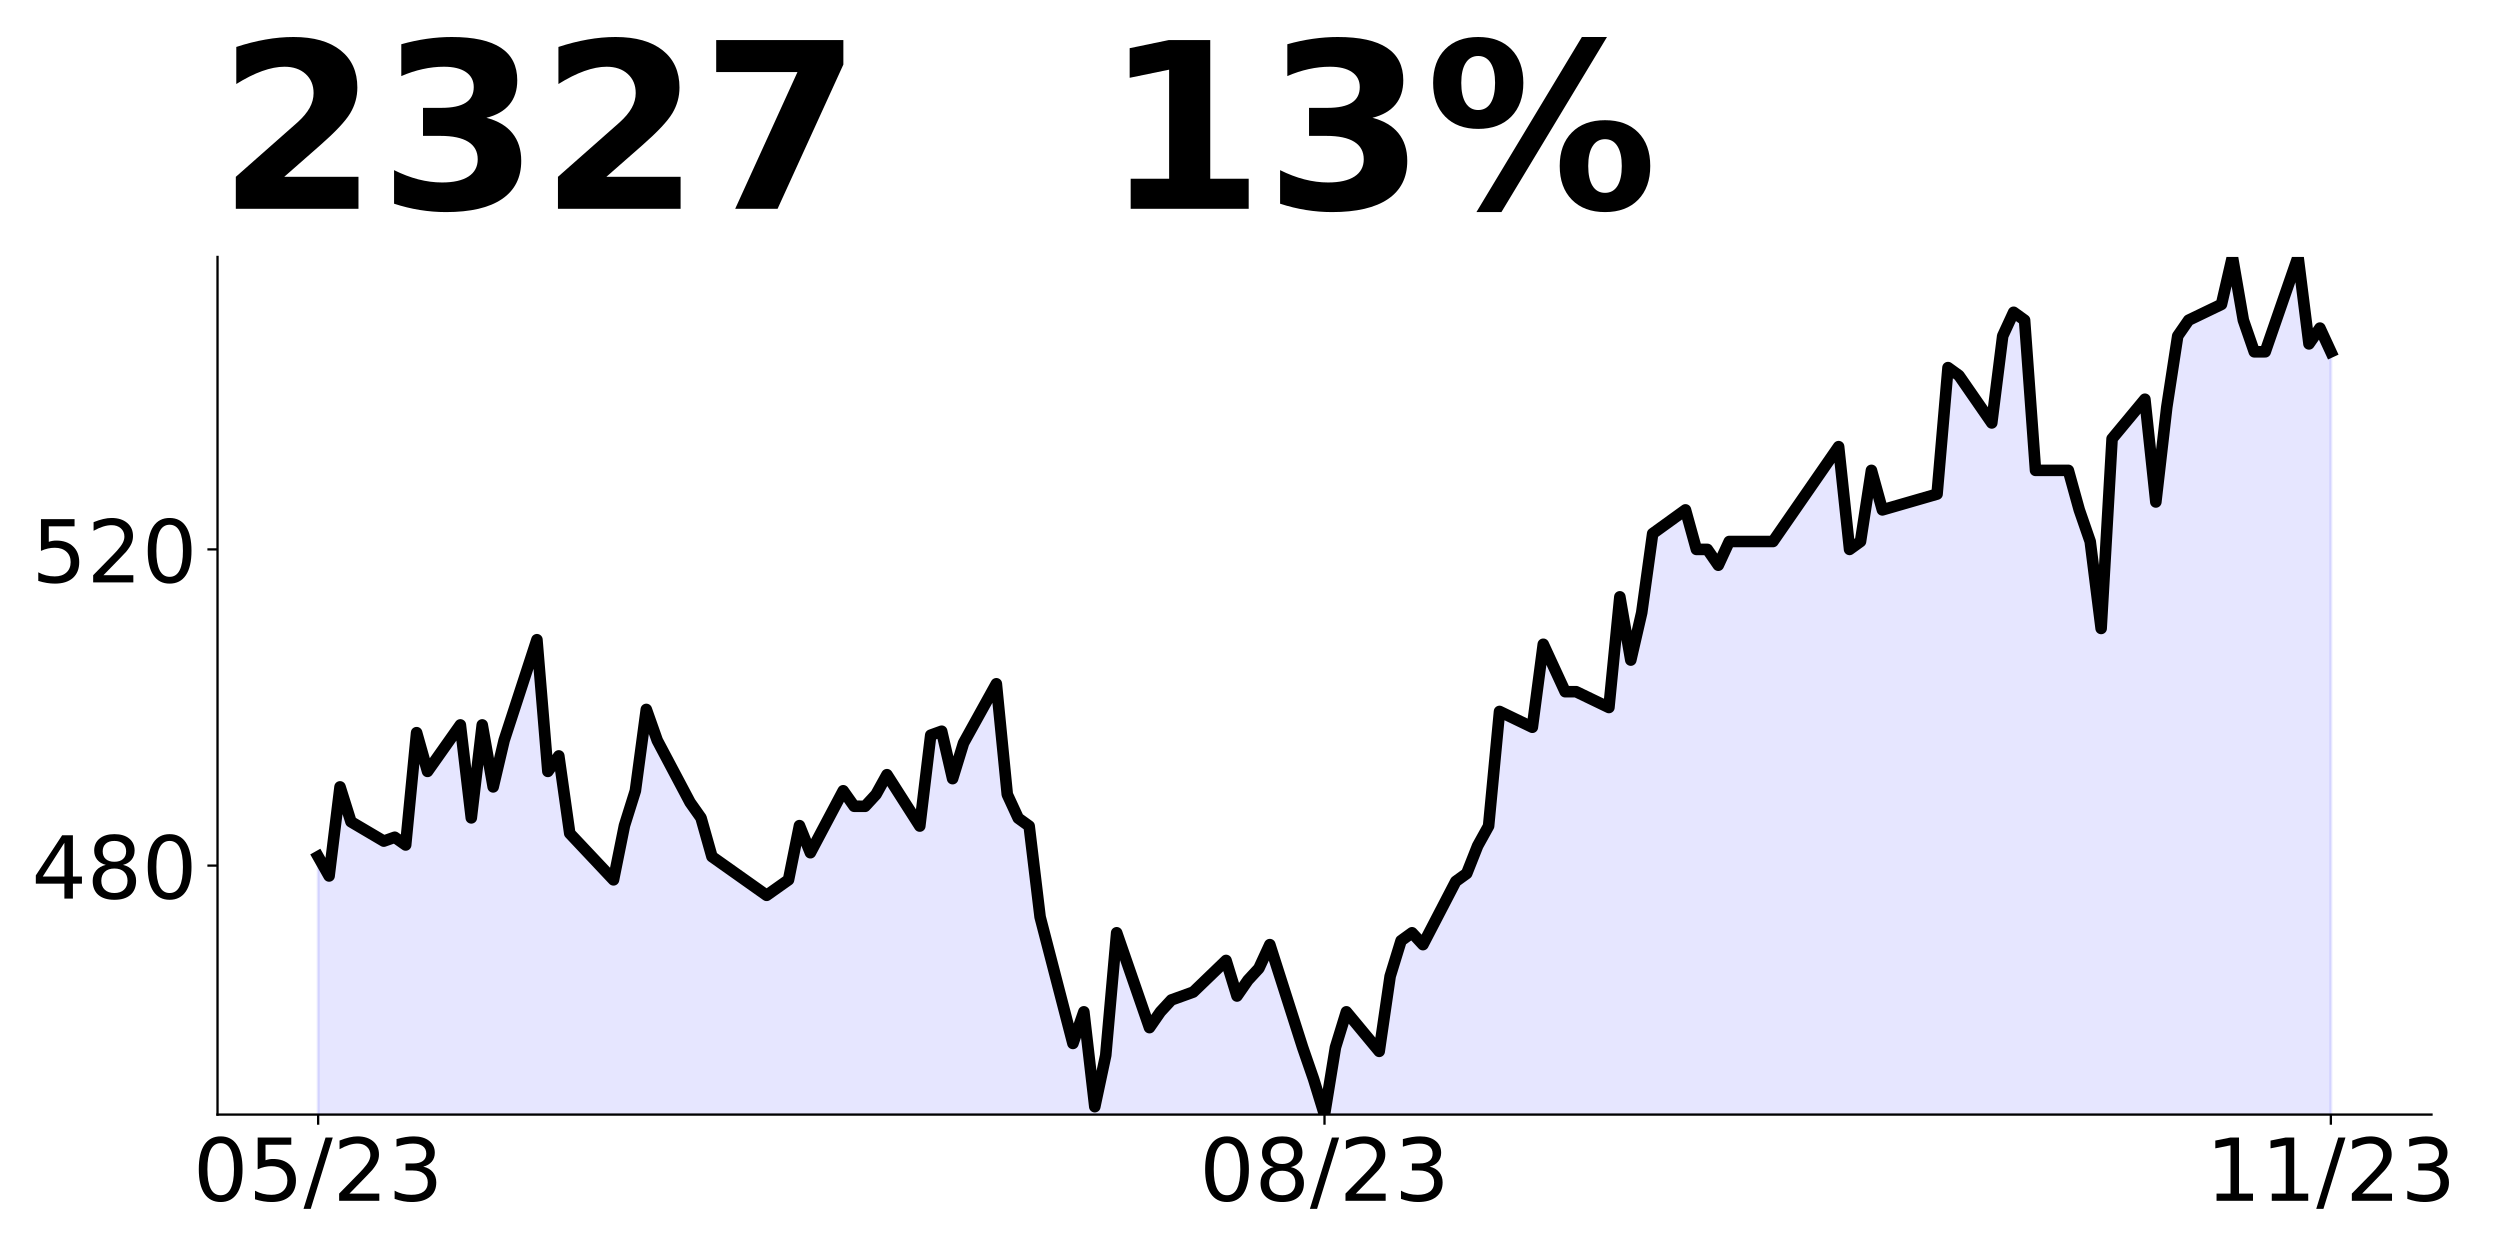
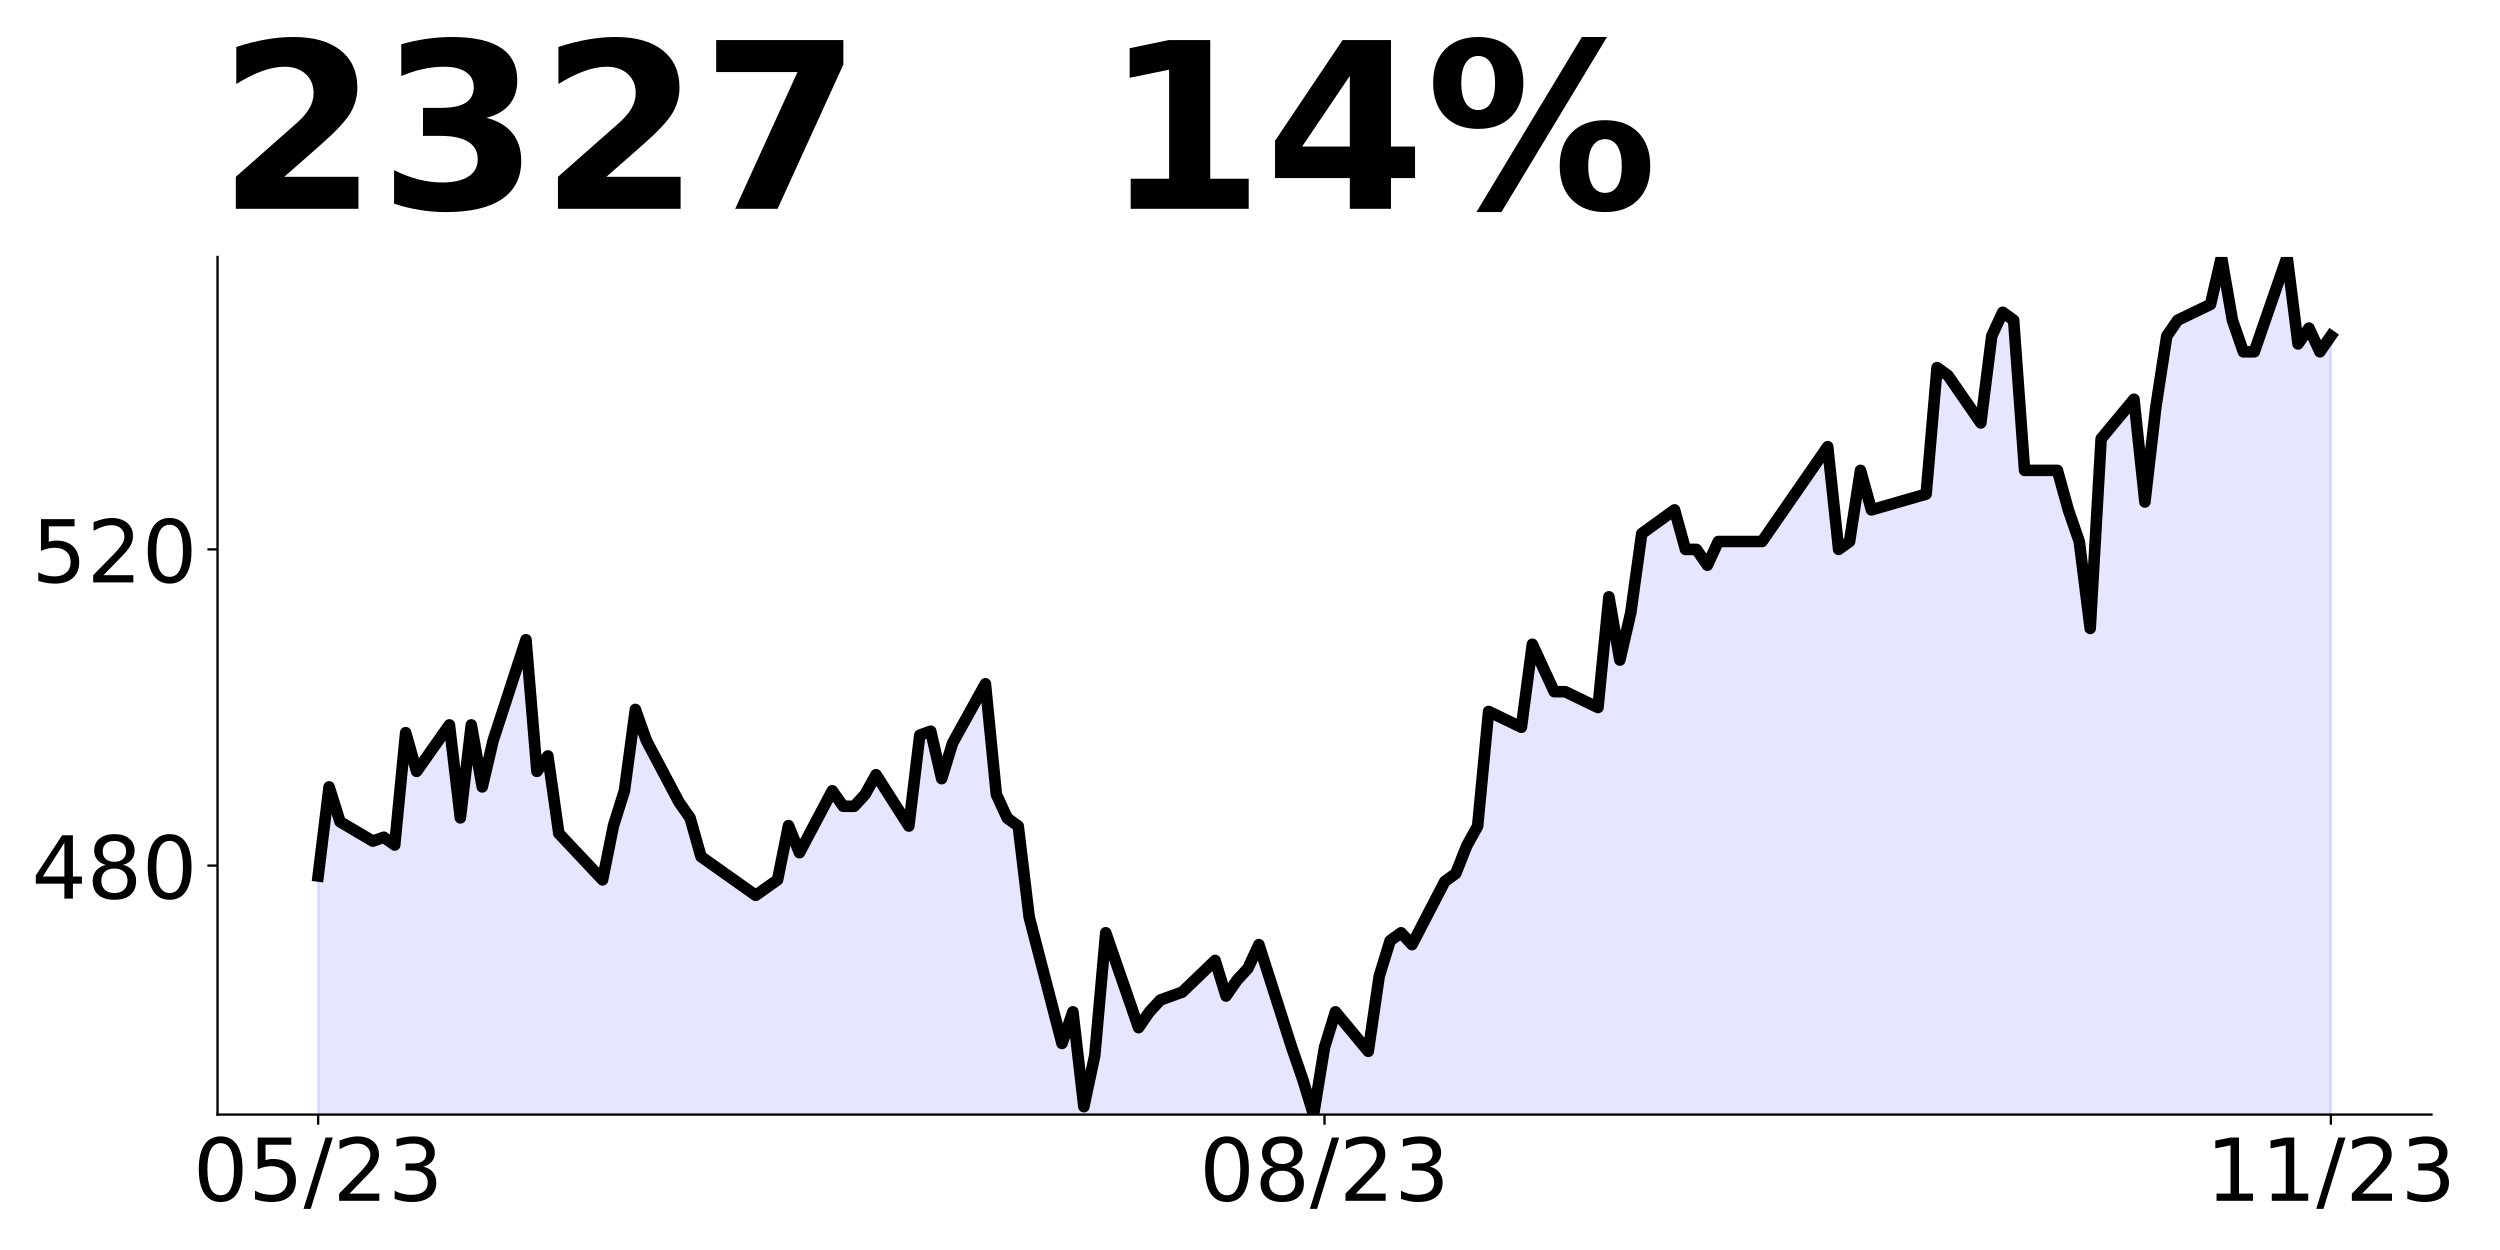
<svg xmlns="http://www.w3.org/2000/svg" xmlns:xlink="http://www.w3.org/1999/xlink" height="432pt" version="1.1" viewBox="0 0 864 432" width="864pt">
  <defs>
    <style type="text/css">
*{stroke-linecap:butt;stroke-linejoin:round;}
  </style>
  </defs>
  <g id="figure_1">
    <g id="patch_1">
      <path d="M 0 432  L 864 432  L 864 0  L 0 0  z " style="fill:none;" />
    </g>
    <g id="axes_1">
      <g id="patch_2">
        <path d="M 75.175 385.2  L 840.324 385.2  L 840.324 88.8  L 75.175 88.8  z " style="fill:none;" />
      </g>
      <g id="PolyCollection_1">
-         <path clip-path="url(#p78c3b15c1a)" d="M 109.954 1610.411  L 109.954 296.043  L 113.735 302.735  L 117.515 271.951  L 121.296 283.997  L 132.637 290.689  L 136.417 289.351  L 140.198 292.028  L 143.978 253.212  L 147.758 266.597  L 159.099 250.535  L 162.88 282.658  L 166.66 250.535  L 170.441 271.951  L 174.221 255.889  L 185.562 221.089  L 189.342 266.597  L 193.123 261.243  L 196.903 288.012  L 200.684 292.028  L 212.025 304.074  L 215.805 285.335  L 219.586 273.289  L 223.366 245.182  L 227.146 255.889  L 238.487 277.305  L 242.268 282.658  L 246.048 296.043  L 264.95 309.428  L 268.73 306.751  L 272.511 304.074  L 276.291 285.335  L 280.072 294.705  L 291.413 273.289  L 295.193 278.643  L 298.973 278.66  L 302.754 274.562  L 306.534 267.733  L 317.875 285.489  L 321.656 254.074  L 325.436 252.708  L 329.217 269.099  L 332.997 256.806  L 344.338 236.317  L 348.118 274.562  L 351.899 282.758  L 355.679 285.489  L 359.46 316.905  L 370.801 360.614  L 374.581 349.687  L 378.361 382.468  L 382.142 364.712  L 385.922 322.369  L 397.263 355.15  L 401.044 349.687  L 404.824 345.589  L 412.385 342.857  L 423.726 331.93  L 427.506 344.223  L 431.287 338.759  L 435.067 334.662  L 438.848 326.466  L 450.189 361.98  L 453.969 372.907  L 457.749 385.2  L 461.53 361.98  L 465.31 349.687  L 476.651 363.346  L 480.432 337.394  L 484.212 325.1  L 487.992 322.369  L 491.773 326.466  L 503.114 304.612  L 506.894 301.88  L 510.675 292.319  L 514.455 285.489  L 518.236 245.878  L 529.577 251.342  L 533.357 222.658  L 537.137 230.853  L 540.918 239.049  L 544.698 239.049  L 556.039 244.512  L 559.82 206.267  L 563.6 228.122  L 567.38 211.731  L 571.161 184.413  L 582.502 176.218  L 586.282 189.876  L 590.063 189.876  L 593.843 195.34  L 597.623 187.145  L 608.965 187.145  L 612.745 187.145  L 616.525 181.681  L 620.306 176.218  L 635.427 154.363  L 639.208 189.876  L 642.988 187.145  L 646.768 162.559  L 650.549 176.218  L 669.451 170.754  L 673.231 127.045  L 677.011 129.777  L 688.353 146.168  L 692.133 116.118  L 695.913 107.923  L 699.694 110.654  L 703.474 162.559  L 714.815 162.559  L 718.596 176.218  L 722.376 187.145  L 726.156 217.194  L 729.937 151.631  L 741.278 137.972  L 745.058 173.486  L 748.839 140.704  L 752.619 116.118  L 756.399 110.654  L 767.741 105.191  L 771.521 88.8  L 775.301 110.654  L 779.082 121.582  L 782.862 121.582  L 794.203 88.8  L 797.984 118.85  L 801.764 113.386  L 805.544 121.582  L 805.544 1610.411  L 805.544 1610.411  L 801.764 1610.411  L 797.984 1610.411  L 794.203 1610.411  L 782.862 1610.411  L 779.082 1610.411  L 775.301 1610.411  L 771.521 1610.411  L 767.741 1610.411  L 756.399 1610.411  L 752.619 1610.411  L 748.839 1610.411  L 745.058 1610.411  L 741.278 1610.411  L 729.937 1610.411  L 726.156 1610.411  L 722.376 1610.411  L 718.596 1610.411  L 714.815 1610.411  L 703.474 1610.411  L 699.694 1610.411  L 695.913 1610.411  L 692.133 1610.411  L 688.353 1610.411  L 677.011 1610.411  L 673.231 1610.411  L 669.451 1610.411  L 650.549 1610.411  L 646.768 1610.411  L 642.988 1610.411  L 639.208 1610.411  L 635.427 1610.411  L 620.306 1610.411  L 616.525 1610.411  L 612.745 1610.411  L 608.965 1610.411  L 597.623 1610.411  L 593.843 1610.411  L 590.063 1610.411  L 586.282 1610.411  L 582.502 1610.411  L 571.161 1610.411  L 567.38 1610.411  L 563.6 1610.411  L 559.82 1610.411  L 556.039 1610.411  L 544.698 1610.411  L 540.918 1610.411  L 537.137 1610.411  L 533.357 1610.411  L 529.577 1610.411  L 518.236 1610.411  L 514.455 1610.411  L 510.675 1610.411  L 506.894 1610.411  L 503.114 1610.411  L 491.773 1610.411  L 487.992 1610.411  L 484.212 1610.411  L 480.432 1610.411  L 476.651 1610.411  L 465.31 1610.411  L 461.53 1610.411  L 457.749 1610.411  L 453.969 1610.411  L 450.189 1610.411  L 438.848 1610.411  L 435.067 1610.411  L 431.287 1610.411  L 427.506 1610.411  L 423.726 1610.411  L 412.385 1610.411  L 404.824 1610.411  L 401.044 1610.411  L 397.263 1610.411  L 385.922 1610.411  L 382.142 1610.411  L 378.361 1610.411  L 374.581 1610.411  L 370.801 1610.411  L 359.46 1610.411  L 355.679 1610.411  L 351.899 1610.411  L 348.118 1610.411  L 344.338 1610.411  L 332.997 1610.411  L 329.217 1610.411  L 325.436 1610.411  L 321.656 1610.411  L 317.875 1610.411  L 306.534 1610.411  L 302.754 1610.411  L 298.973 1610.411  L 295.193 1610.411  L 291.413 1610.411  L 280.072 1610.411  L 276.291 1610.411  L 272.511 1610.411  L 268.73 1610.411  L 264.95 1610.411  L 246.048 1610.411  L 242.268 1610.411  L 238.487 1610.411  L 227.146 1610.411  L 223.366 1610.411  L 219.586 1610.411  L 215.805 1610.411  L 212.025 1610.411  L 200.684 1610.411  L 196.903 1610.411  L 193.123 1610.411  L 189.342 1610.411  L 185.562 1610.411  L 174.221 1610.411  L 170.441 1610.411  L 166.66 1610.411  L 162.88 1610.411  L 159.099 1610.411  L 147.758 1610.411  L 143.978 1610.411  L 140.198 1610.411  L 136.417 1610.411  L 132.637 1610.411  L 121.296 1610.411  L 117.515 1610.411  L 113.735 1610.411  L 109.954 1610.411  z " style="fill:#0000ff;fill-opacity:0.1;stroke:#0000ff;stroke-opacity:0.1;" />
+         <path clip-path="url(#p181bd57435)" d="M 109.954 1610.411  L 109.954 302.735  L 113.735 271.951  L 117.515 283.997  L 128.856 290.689  L 132.637 289.351  L 136.417 292.028  L 140.198 253.212  L 143.978 266.597  L 155.319 250.535  L 159.099 282.658  L 162.88 250.535  L 166.66 271.951  L 170.441 255.889  L 181.782 221.089  L 185.562 266.597  L 189.342 261.243  L 193.123 288.012  L 196.903 292.028  L 208.244 304.074  L 212.025 285.335  L 215.805 273.289  L 219.586 245.182  L 223.366 255.889  L 234.707 277.305  L 238.487 282.658  L 242.268 296.043  L 261.17 309.428  L 264.95 306.751  L 268.73 304.074  L 272.511 285.335  L 276.291 294.705  L 287.632 273.289  L 291.413 278.643  L 295.193 278.66  L 298.973 274.562  L 302.754 267.733  L 314.095 285.489  L 317.875 254.074  L 321.656 252.708  L 325.436 269.099  L 329.217 256.806  L 340.558 236.317  L 344.338 274.562  L 348.118 282.758  L 351.899 285.489  L 355.679 316.905  L 367.02 360.614  L 370.801 349.687  L 374.581 382.468  L 378.361 364.712  L 382.142 322.369  L 393.483 355.15  L 397.263 349.687  L 401.044 345.589  L 408.604 342.857  L 419.946 331.93  L 423.726 344.223  L 427.506 338.759  L 431.287 334.662  L 435.067 326.466  L 446.408 361.98  L 450.189 372.907  L 453.969 385.2  L 457.749 361.98  L 461.53 349.687  L 472.871 363.346  L 476.651 337.394  L 480.432 325.1  L 484.212 322.369  L 487.992 326.466  L 499.334 304.612  L 503.114 301.88  L 506.894 292.319  L 510.675 285.489  L 514.455 245.878  L 525.796 251.342  L 529.577 222.658  L 533.357 230.853  L 537.137 239.049  L 540.918 239.049  L 552.259 244.512  L 556.039 206.267  L 559.82 228.122  L 563.6 211.731  L 567.38 184.413  L 578.722 176.218  L 582.502 189.876  L 586.282 189.876  L 590.063 195.34  L 593.843 187.145  L 605.184 187.145  L 608.965 187.145  L 612.745 181.681  L 616.525 176.218  L 631.647 154.363  L 635.427 189.876  L 639.208 187.145  L 642.988 162.559  L 646.768 176.218  L 665.67 170.754  L 669.451 127.045  L 673.231 129.777  L 684.572 146.168  L 688.353 116.118  L 692.133 107.923  L 695.913 110.654  L 699.694 162.559  L 711.035 162.559  L 714.815 176.218  L 718.596 187.145  L 722.376 217.194  L 726.156 151.631  L 737.498 137.972  L 741.278 173.486  L 745.058 140.704  L 748.839 116.118  L 752.619 110.654  L 763.96 105.191  L 767.741 88.8  L 771.521 110.654  L 775.301 121.582  L 779.082 121.582  L 790.423 88.8  L 794.203 118.85  L 797.984 113.386  L 801.764 121.582  L 805.544 116.118  L 805.544 1610.411  L 805.544 1610.411  L 801.764 1610.411  L 797.984 1610.411  L 794.203 1610.411  L 790.423 1610.411  L 779.082 1610.411  L 775.301 1610.411  L 771.521 1610.411  L 767.741 1610.411  L 763.96 1610.411  L 752.619 1610.411  L 748.839 1610.411  L 745.058 1610.411  L 741.278 1610.411  L 737.498 1610.411  L 726.156 1610.411  L 722.376 1610.411  L 718.596 1610.411  L 714.815 1610.411  L 711.035 1610.411  L 699.694 1610.411  L 695.913 1610.411  L 692.133 1610.411  L 688.353 1610.411  L 684.572 1610.411  L 673.231 1610.411  L 669.451 1610.411  L 665.67 1610.411  L 646.768 1610.411  L 642.988 1610.411  L 639.208 1610.411  L 635.427 1610.411  L 631.647 1610.411  L 616.525 1610.411  L 612.745 1610.411  L 608.965 1610.411  L 605.184 1610.411  L 593.843 1610.411  L 590.063 1610.411  L 586.282 1610.411  L 582.502 1610.411  L 578.722 1610.411  L 567.38 1610.411  L 563.6 1610.411  L 559.82 1610.411  L 556.039 1610.411  L 552.259 1610.411  L 540.918 1610.411  L 537.137 1610.411  L 533.357 1610.411  L 529.577 1610.411  L 525.796 1610.411  L 514.455 1610.411  L 510.675 1610.411  L 506.894 1610.411  L 503.114 1610.411  L 499.334 1610.411  L 487.992 1610.411  L 484.212 1610.411  L 480.432 1610.411  L 476.651 1610.411  L 472.871 1610.411  L 461.53 1610.411  L 457.749 1610.411  L 453.969 1610.411  L 450.189 1610.411  L 446.408 1610.411  L 435.067 1610.411  L 431.287 1610.411  L 427.506 1610.411  L 423.726 1610.411  L 419.946 1610.411  L 408.604 1610.411  L 401.044 1610.411  L 397.263 1610.411  L 393.483 1610.411  L 382.142 1610.411  L 378.361 1610.411  L 374.581 1610.411  L 370.801 1610.411  L 367.02 1610.411  L 355.679 1610.411  L 351.899 1610.411  L 348.118 1610.411  L 344.338 1610.411  L 340.558 1610.411  L 329.217 1610.411  L 325.436 1610.411  L 321.656 1610.411  L 317.875 1610.411  L 314.095 1610.411  L 302.754 1610.411  L 298.973 1610.411  L 295.193 1610.411  L 291.413 1610.411  L 287.632 1610.411  L 276.291 1610.411  L 272.511 1610.411  L 268.73 1610.411  L 264.95 1610.411  L 261.17 1610.411  L 242.268 1610.411  L 238.487 1610.411  L 234.707 1610.411  L 223.366 1610.411  L 219.586 1610.411  L 215.805 1610.411  L 212.025 1610.411  L 208.244 1610.411  L 196.903 1610.411  L 193.123 1610.411  L 189.342 1610.411  L 185.562 1610.411  L 181.782 1610.411  L 170.441 1610.411  L 166.66 1610.411  L 162.88 1610.411  L 159.099 1610.411  L 155.319 1610.411  L 143.978 1610.411  L 140.198 1610.411  L 136.417 1610.411  L 132.637 1610.411  L 128.856 1610.411  L 117.515 1610.411  L 113.735 1610.411  L 109.954 1610.411  z " style="fill:#0000ff;fill-opacity:0.1;stroke:#0000ff;stroke-opacity:0.1;" />
      </g>
      <g id="matplotlib.axis_1">
        <g id="xtick_1">
          <g id="line2d_1">
            <defs>
-               <path d="M 0 0  L 0 3.5  " id="m290e53cdf4" style="stroke:#000000;stroke-width:0.8;" />
+               <path d="M 0 0  L 0 3.5  " id="mcfab69fc22" style="stroke:#000000;stroke-width:0.8;" />
            </defs>
            <g>
-               <use style="stroke:#000000;stroke-width:0.8;" x="109.954" xlink:href="#m290e53cdf4" y="385.2" />
+               <use style="stroke:#000000;stroke-width:0.8;" x="109.954" xlink:href="#mcfab69fc22" y="385.2" />
            </g>
          </g>
          <g id="text_1">
            <defs>
              <path d="M 31.781 66.406  Q 24.172 66.406 20.328 58.906  Q 16.5 51.422 16.5 36.375  Q 16.5 21.391 20.328 13.891  Q 24.172 6.391 31.781 6.391  Q 39.453 6.391 43.281 13.891  Q 47.125 21.391 47.125 36.375  Q 47.125 51.422 43.281 58.906  Q 39.453 66.406 31.781 66.406  z M 31.781 74.219  Q 44.047 74.219 50.516 64.516  Q 56.984 54.828 56.984 36.375  Q 56.984 17.969 50.516 8.266  Q 44.047 -1.422 31.781 -1.422  Q 19.531 -1.422 13.062 8.266  Q 6.594 17.969 6.594 36.375  Q 6.594 54.828 13.062 64.516  Q 19.531 74.219 31.781 74.219  z " id="DejaVuSans-48" />
              <path d="M 10.797 72.906  L 49.516 72.906  L 49.516 64.594  L 19.828 64.594  L 19.828 46.734  Q 21.969 47.469 24.109 47.828  Q 26.266 48.188 28.422 48.188  Q 40.625 48.188 47.75 41.5  Q 54.891 34.812 54.891 23.391  Q 54.891 11.625 47.562 5.094  Q 40.234 -1.422 26.906 -1.422  Q 22.312 -1.422 17.547 -0.641  Q 12.797 0.141 7.719 1.703  L 7.719 11.625  Q 12.109 9.234 16.797 8.062  Q 21.484 6.891 26.703 6.891  Q 35.156 6.891 40.078 11.328  Q 45.016 15.766 45.016 23.391  Q 45.016 31 40.078 35.438  Q 35.156 39.891 26.703 39.891  Q 22.75 39.891 18.812 39.016  Q 14.891 38.141 10.797 36.281  z " id="DejaVuSans-53" />
              <path d="M 25.391 72.906  L 33.688 72.906  L 8.297 -9.281  L 0 -9.281  z " id="DejaVuSans-47" />
              <path d="M 19.188 8.297  L 53.609 8.297  L 53.609 0  L 7.328 0  L 7.328 8.297  Q 12.938 14.109 22.625 23.891  Q 32.328 33.688 34.812 36.531  Q 39.547 41.844 41.422 45.531  Q 43.312 49.219 43.312 52.781  Q 43.312 58.594 39.234 62.25  Q 35.156 65.922 28.609 65.922  Q 23.969 65.922 18.812 64.312  Q 13.672 62.703 7.812 59.422  L 7.812 69.391  Q 13.766 71.781 18.938 73  Q 24.125 74.219 28.422 74.219  Q 39.75 74.219 46.484 68.547  Q 53.219 62.891 53.219 53.422  Q 53.219 48.922 51.531 44.891  Q 49.859 40.875 45.406 35.406  Q 44.188 33.984 37.641 27.219  Q 31.109 20.453 19.188 8.297  z " id="DejaVuSans-50" />
              <path d="M 40.578 39.312  Q 47.656 37.797 51.625 33  Q 55.609 28.219 55.609 21.188  Q 55.609 10.406 48.188 4.484  Q 40.766 -1.422 27.094 -1.422  Q 22.516 -1.422 17.656 -0.516  Q 12.797 0.391 7.625 2.203  L 7.625 11.719  Q 11.719 9.328 16.594 8.109  Q 21.484 6.891 26.812 6.891  Q 36.078 6.891 40.938 10.547  Q 45.797 14.203 45.797 21.188  Q 45.797 27.641 41.281 31.266  Q 36.766 34.906 28.719 34.906  L 20.219 34.906  L 20.219 43.016  L 29.109 43.016  Q 36.375 43.016 40.234 45.922  Q 44.094 48.828 44.094 54.297  Q 44.094 59.906 40.109 62.906  Q 36.141 65.922 28.719 65.922  Q 24.656 65.922 20.016 65.031  Q 15.375 64.156 9.812 62.312  L 9.812 71.094  Q 15.438 72.656 20.344 73.438  Q 25.25 74.219 29.594 74.219  Q 40.828 74.219 47.359 69.109  Q 53.906 64.016 53.906 55.328  Q 53.906 49.266 50.438 45.094  Q 46.969 40.922 40.578 39.312  z " id="DejaVuSans-51" />
            </defs>
            <g transform="translate(66.72637 414.9953)scale(0.3 -0.3)">
              <use xlink:href="#DejaVuSans-48" />
              <use x="63.623" xlink:href="#DejaVuSans-53" />
              <use x="127.246" xlink:href="#DejaVuSans-47" />
              <use x="160.938" xlink:href="#DejaVuSans-50" />
              <use x="224.561" xlink:href="#DejaVuSans-51" />
            </g>
          </g>
        </g>
        <g id="xtick_2">
          <g id="line2d_2">
            <g>
-               <use style="stroke:#000000;stroke-width:0.8;" x="457.749" xlink:href="#m290e53cdf4" y="385.2" />
+               <use style="stroke:#000000;stroke-width:0.8;" x="457.749" xlink:href="#mcfab69fc22" y="385.2" />
            </g>
          </g>
          <g id="text_2">
            <defs>
              <path d="M 31.781 34.625  Q 24.75 34.625 20.719 30.859  Q 16.703 27.094 16.703 20.516  Q 16.703 13.922 20.719 10.156  Q 24.75 6.391 31.781 6.391  Q 38.812 6.391 42.859 10.172  Q 46.922 13.969 46.922 20.516  Q 46.922 27.094 42.891 30.859  Q 38.875 34.625 31.781 34.625  z M 21.922 38.812  Q 15.578 40.375 12.031 44.719  Q 8.5 49.078 8.5 55.328  Q 8.5 64.062 14.719 69.141  Q 20.953 74.219 31.781 74.219  Q 42.672 74.219 48.875 69.141  Q 55.078 64.062 55.078 55.328  Q 55.078 49.078 51.531 44.719  Q 48 40.375 41.703 38.812  Q 48.828 37.156 52.797 32.312  Q 56.781 27.484 56.781 20.516  Q 56.781 9.906 50.312 4.234  Q 43.844 -1.422 31.781 -1.422  Q 19.734 -1.422 13.25 4.234  Q 6.781 9.906 6.781 20.516  Q 6.781 27.484 10.781 32.312  Q 14.797 37.156 21.922 38.812  z M 18.312 54.391  Q 18.312 48.734 21.844 45.562  Q 25.391 42.391 31.781 42.391  Q 38.141 42.391 41.719 45.562  Q 45.312 48.734 45.312 54.391  Q 45.312 60.062 41.719 63.234  Q 38.141 66.406 31.781 66.406  Q 25.391 66.406 21.844 63.234  Q 18.312 60.062 18.312 54.391  z " id="DejaVuSans-56" />
            </defs>
            <g transform="translate(414.5213 414.9953)scale(0.3 -0.3)">
              <use xlink:href="#DejaVuSans-48" />
              <use x="63.623" xlink:href="#DejaVuSans-56" />
              <use x="127.246" xlink:href="#DejaVuSans-47" />
              <use x="160.938" xlink:href="#DejaVuSans-50" />
              <use x="224.561" xlink:href="#DejaVuSans-51" />
            </g>
          </g>
        </g>
        <g id="xtick_3">
          <g id="line2d_3">
            <g>
-               <use style="stroke:#000000;stroke-width:0.8;" x="805.544" xlink:href="#m290e53cdf4" y="385.2" />
+               <use style="stroke:#000000;stroke-width:0.8;" x="805.544" xlink:href="#mcfab69fc22" y="385.2" />
            </g>
          </g>
          <g id="text_3">
            <defs>
              <path d="M 12.406 8.297  L 28.516 8.297  L 28.516 63.922  L 10.984 60.406  L 10.984 69.391  L 28.422 72.906  L 38.281 72.906  L 38.281 8.297  L 54.391 8.297  L 54.391 0  L 12.406 0  z " id="DejaVuSans-49" />
            </defs>
            <g transform="translate(762.3162 414.9953)scale(0.3 -0.3)">
              <use xlink:href="#DejaVuSans-49" />
              <use x="63.623" xlink:href="#DejaVuSans-49" />
              <use x="127.246" xlink:href="#DejaVuSans-47" />
              <use x="160.938" xlink:href="#DejaVuSans-50" />
              <use x="224.561" xlink:href="#DejaVuSans-51" />
            </g>
          </g>
        </g>
      </g>
      <g id="matplotlib.axis_2">
        <g id="ytick_1">
          <g id="line2d_4">
            <defs>
-               <path d="M 0 0  L -3.5 0  " id="m71f16fdd64" style="stroke:#000000;stroke-width:0.8;" />
+               <path d="M 0 0  L -3.5 0  " id="m00cca89fcb" style="stroke:#000000;stroke-width:0.8;" />
            </defs>
            <g>
-               <use style="stroke:#000000;stroke-width:0.8;" x="75.175" xlink:href="#m71f16fdd64" y="299.148" />
+               <use style="stroke:#000000;stroke-width:0.8;" x="75.175" xlink:href="#m00cca89fcb" y="299.148" />
            </g>
          </g>
          <g id="text_4">
            <defs>
              <path d="M 37.797 64.312  L 12.891 25.391  L 37.797 25.391  z M 35.203 72.906  L 47.609 72.906  L 47.609 25.391  L 58.016 25.391  L 58.016 17.188  L 47.609 17.188  L 47.609 0  L 37.797 0  L 37.797 17.188  L 4.891 17.188  L 4.891 26.703  z " id="DejaVuSans-52" />
            </defs>
            <g transform="translate(10.9125 310.546)scale(0.3 -0.3)">
              <use xlink:href="#DejaVuSans-52" />
              <use x="63.623" xlink:href="#DejaVuSans-56" />
              <use x="127.246" xlink:href="#DejaVuSans-48" />
            </g>
          </g>
        </g>
        <g id="ytick_2">
          <g id="line2d_5">
            <g>
-               <use style="stroke:#000000;stroke-width:0.8;" x="75.175" xlink:href="#m71f16fdd64" y="189.876" />
+               <use style="stroke:#000000;stroke-width:0.8;" x="75.175" xlink:href="#m00cca89fcb" y="189.876" />
            </g>
          </g>
          <g id="text_5">
            <g transform="translate(10.9125 201.2742)scale(0.3 -0.3)">
              <use xlink:href="#DejaVuSans-53" />
              <use x="63.623" xlink:href="#DejaVuSans-50" />
              <use x="127.246" xlink:href="#DejaVuSans-48" />
            </g>
          </g>
        </g>
      </g>
      <g id="line2d_6">
-         <path clip-path="url(#p78c3b15c1a)" d="M 109.954 296.043  L 113.735 302.735  L 117.515 271.951  L 121.296 283.997  L 132.637 290.689  L 136.417 289.351  L 140.198 292.028  L 143.978 253.212  L 147.758 266.597  L 159.099 250.535  L 162.88 282.658  L 166.66 250.535  L 170.441 271.951  L 174.221 255.889  L 185.562 221.089  L 189.342 266.597  L 193.123 261.243  L 196.903 288.012  L 200.684 292.028  L 212.025 304.074  L 215.805 285.335  L 219.586 273.289  L 223.366 245.182  L 227.146 255.889  L 238.487 277.305  L 242.268 282.658  L 246.048 296.043  L 264.95 309.428  L 268.73 306.751  L 272.511 304.074  L 276.291 285.335  L 280.072 294.705  L 291.413 273.289  L 295.193 278.643  L 298.973 278.66  L 302.754 274.562  L 306.534 267.733  L 317.875 285.489  L 321.656 254.074  L 325.436 252.708  L 329.217 269.099  L 332.997 256.806  L 344.338 236.317  L 348.118 274.562  L 351.899 282.758  L 355.679 285.489  L 359.46 316.905  L 370.801 360.614  L 374.581 349.687  L 378.361 382.468  L 382.142 364.712  L 385.922 322.369  L 397.263 355.15  L 401.044 349.687  L 404.824 345.589  L 412.385 342.857  L 423.726 331.93  L 427.506 344.223  L 431.287 338.759  L 435.067 334.662  L 438.848 326.466  L 450.189 361.98  L 453.969 372.907  L 457.749 385.2  L 461.53 361.98  L 465.31 349.687  L 476.651 363.346  L 480.432 337.394  L 484.212 325.1  L 487.992 322.369  L 491.773 326.466  L 503.114 304.612  L 506.894 301.88  L 510.675 292.319  L 514.455 285.489  L 518.236 245.878  L 529.577 251.342  L 533.357 222.658  L 537.137 230.853  L 540.918 239.049  L 544.698 239.049  L 556.039 244.512  L 559.82 206.267  L 563.6 228.122  L 567.38 211.731  L 571.161 184.413  L 582.502 176.218  L 586.282 189.876  L 590.063 189.876  L 593.843 195.34  L 597.623 187.145  L 608.965 187.145  L 612.745 187.145  L 616.525 181.681  L 620.306 176.218  L 635.427 154.363  L 639.208 189.876  L 642.988 187.145  L 646.768 162.559  L 650.549 176.218  L 669.451 170.754  L 673.231 127.045  L 677.011 129.777  L 688.353 146.168  L 692.133 116.118  L 695.913 107.923  L 699.694 110.654  L 703.474 162.559  L 714.815 162.559  L 718.596 176.218  L 722.376 187.145  L 726.156 217.194  L 729.937 151.631  L 741.278 137.972  L 745.058 173.486  L 748.839 140.704  L 752.619 116.118  L 756.399 110.654  L 767.741 105.191  L 771.521 88.8  L 775.301 110.654  L 779.082 121.582  L 782.862 121.582  L 794.203 88.8  L 797.984 118.85  L 801.764 113.386  L 805.544 121.582  " style="fill:none;stroke:#000000;stroke-linecap:square;stroke-width:4;" />
+         <path clip-path="url(#p181bd57435)" d="M 109.954 302.735  L 113.735 271.951  L 117.515 283.997  L 128.856 290.689  L 132.637 289.351  L 136.417 292.028  L 140.198 253.212  L 143.978 266.597  L 155.319 250.535  L 159.099 282.658  L 162.88 250.535  L 166.66 271.951  L 170.441 255.889  L 181.782 221.089  L 185.562 266.597  L 189.342 261.243  L 193.123 288.012  L 196.903 292.028  L 208.244 304.074  L 212.025 285.335  L 215.805 273.289  L 219.586 245.182  L 223.366 255.889  L 234.707 277.305  L 238.487 282.658  L 242.268 296.043  L 261.17 309.428  L 264.95 306.751  L 268.73 304.074  L 272.511 285.335  L 276.291 294.705  L 287.632 273.289  L 291.413 278.643  L 295.193 278.66  L 298.973 274.562  L 302.754 267.733  L 314.095 285.489  L 317.875 254.074  L 321.656 252.708  L 325.436 269.099  L 329.217 256.806  L 340.558 236.317  L 344.338 274.562  L 348.118 282.758  L 351.899 285.489  L 355.679 316.905  L 367.02 360.614  L 370.801 349.687  L 374.581 382.468  L 378.361 364.712  L 382.142 322.369  L 393.483 355.15  L 397.263 349.687  L 401.044 345.589  L 408.604 342.857  L 419.946 331.93  L 423.726 344.223  L 427.506 338.759  L 431.287 334.662  L 435.067 326.466  L 446.408 361.98  L 450.189 372.907  L 453.969 385.2  L 457.749 361.98  L 461.53 349.687  L 472.871 363.346  L 476.651 337.394  L 480.432 325.1  L 484.212 322.369  L 487.992 326.466  L 499.334 304.612  L 503.114 301.88  L 506.894 292.319  L 510.675 285.489  L 514.455 245.878  L 525.796 251.342  L 529.577 222.658  L 533.357 230.853  L 537.137 239.049  L 540.918 239.049  L 552.259 244.512  L 556.039 206.267  L 559.82 228.122  L 563.6 211.731  L 567.38 184.413  L 578.722 176.218  L 582.502 189.876  L 586.282 189.876  L 590.063 195.34  L 593.843 187.145  L 605.184 187.145  L 608.965 187.145  L 612.745 181.681  L 616.525 176.218  L 631.647 154.363  L 635.427 189.876  L 639.208 187.145  L 642.988 162.559  L 646.768 176.218  L 665.67 170.754  L 669.451 127.045  L 673.231 129.777  L 684.572 146.168  L 688.353 116.118  L 692.133 107.923  L 695.913 110.654  L 699.694 162.559  L 711.035 162.559  L 714.815 176.218  L 718.596 187.145  L 722.376 217.194  L 726.156 151.631  L 737.498 137.972  L 741.278 173.486  L 745.058 140.704  L 748.839 116.118  L 752.619 110.654  L 763.96 105.191  L 767.741 88.8  L 771.521 110.654  L 775.301 121.582  L 779.082 121.582  L 790.423 88.8  L 794.203 118.85  L 797.984 113.386  L 801.764 121.582  L 805.544 116.118  " style="fill:none;stroke:#000000;stroke-linecap:square;stroke-width:4;" />
      </g>
      <g id="patch_3">
        <path d="M 75.175 385.2  L 75.175 88.8  " style="fill:none;stroke:#000000;stroke-linecap:square;stroke-linejoin:miter;stroke-width:0.8;" />
      </g>
      <g id="patch_4">
        <path d="M 75.175 385.2  L 840.324 385.2  " style="fill:none;stroke:#000000;stroke-linecap:square;stroke-linejoin:miter;stroke-width:0.8;" />
      </g>
      <g id="text_6">
        <defs>
          <path d="M 28.812 13.812  L 60.891 13.812  L 60.891 0  L 7.906 0  L 7.906 13.812  L 34.516 37.312  Q 38.094 40.531 39.797 43.609  Q 41.5 46.688 41.5 50  Q 41.5 55.125 38.062 58.25  Q 34.625 61.375 28.906 61.375  Q 24.516 61.375 19.281 59.5  Q 14.062 57.625 8.109 53.906  L 8.109 69.922  Q 14.453 72.016 20.656 73.109  Q 26.859 74.219 32.812 74.219  Q 45.906 74.219 53.156 68.453  Q 60.406 62.703 60.406 52.391  Q 60.406 46.438 57.328 41.281  Q 54.25 36.141 44.391 27.484  z " id="DejaVuSans-Bold-50" />
          <path d="M 46.578 39.312  Q 53.953 37.406 57.781 32.688  Q 61.625 27.984 61.625 20.703  Q 61.625 9.859 53.312 4.219  Q 45.016 -1.422 29.109 -1.422  Q 23.484 -1.422 17.844 -0.516  Q 12.203 0.391 6.688 2.203  L 6.688 16.703  Q 11.969 14.062 17.156 12.719  Q 22.359 11.375 27.391 11.375  Q 34.859 11.375 38.844 13.953  Q 42.828 16.547 42.828 21.391  Q 42.828 26.375 38.75 28.938  Q 34.672 31.5 26.703 31.5  L 19.188 31.5  L 19.188 43.609  L 27.094 43.609  Q 34.188 43.609 37.641 45.828  Q 41.109 48.047 41.109 52.594  Q 41.109 56.781 37.734 59.078  Q 34.375 61.375 28.219 61.375  Q 23.688 61.375 19.047 60.344  Q 14.406 59.328 9.812 57.328  L 9.812 71.094  Q 15.375 72.656 20.844 73.438  Q 26.312 74.219 31.594 74.219  Q 45.797 74.219 52.844 69.547  Q 59.906 64.891 59.906 55.516  Q 59.906 49.125 56.531 45.047  Q 53.172 40.969 46.578 39.312  z " id="DejaVuSans-Bold-51" />
          <path d="M 6.688 72.906  L 61.625 72.906  L 61.625 62.312  L 33.203 0  L 14.891 0  L 41.797 59.078  L 6.688 59.078  z " id="DejaVuSans-Bold-55" />
          <path id="DejaVuSans-Bold-32" />
          <path d="M 11.719 12.984  L 28.328 12.984  L 28.328 60.109  L 11.281 56.594  L 11.281 69.391  L 28.219 72.906  L 46.094 72.906  L 46.094 12.984  L 62.703 12.984  L 62.703 0  L 11.719 0  z " id="DejaVuSans-Bold-49" />
+           <path d="M 36.812 57.422  L 16.219 26.906  L 36.812 26.906  z M 33.688 72.906  L 54.594 72.906  L 54.594 26.906  L 64.984 26.906  L 64.984 13.281  L 54.594 13.281  L 54.594 0  L 36.812 0  L 36.812 13.281  L 4.5 13.281  L 4.5 29.391  z " id="DejaVuSans-Bold-52" />
          <path d="M 77.484 30.078  Q 74.031 30.078 72.125 27.078  Q 70.219 24.078 70.219 18.5  Q 70.219 12.891 72.094 9.891  Q 73.969 6.891 77.484 6.891  Q 81 6.891 82.859 9.891  Q 84.719 12.891 84.719 18.5  Q 84.719 24.078 82.828 27.078  Q 80.953 30.078 77.484 30.078  z M 77.484 38.281  Q 86.578 38.281 91.797 33  Q 97.016 27.734 97.016 18.5  Q 97.016 9.281 91.797 3.922  Q 86.578 -1.422 77.484 -1.422  Q 68.406 -1.422 63.156 3.922  Q 57.906 9.281 57.906 18.5  Q 57.906 27.688 63.156 32.984  Q 68.406 38.281 77.484 38.281  z M 32.719 -1.422  L 21.922 -1.422  L 67.484 74.219  L 78.328 74.219  z M 22.703 74.219  Q 31.781 74.219 36.984 68.922  Q 42.188 63.625 42.188 54.391  Q 42.188 45.172 36.984 39.844  Q 31.781 34.516 22.703 34.516  Q 13.625 34.516 8.422 39.844  Q 3.219 45.172 3.219 54.391  Q 3.219 63.625 8.422 68.922  Q 13.625 74.219 22.703 74.219  z M 22.703 66.016  Q 19.188 66.016 17.281 62.984  Q 15.375 59.969 15.375 54.391  Q 15.375 48.781 17.281 45.719  Q 19.188 42.672 22.703 42.672  Q 26.219 42.672 28.094 45.719  Q 29.984 48.781 29.984 54.391  Q 29.984 59.969 28.078 62.984  Q 26.172 66.016 22.703 66.016  z " id="DejaVuSans-Bold-37" />
        </defs>
        <g transform="translate(75.175 72.1625)scale(0.8 -0.8)">
          <use xlink:href="#DejaVuSans-Bold-50" />
          <use x="69.58" xlink:href="#DejaVuSans-Bold-51" />
          <use x="139.16" xlink:href="#DejaVuSans-Bold-50" />
          <use x="208.74" xlink:href="#DejaVuSans-Bold-55" />
          <use x="278.32" xlink:href="#DejaVuSans-Bold-32" />
          <use x="313.135" xlink:href="#DejaVuSans-Bold-32" />
          <use x="347.949" xlink:href="#DejaVuSans-Bold-32" />
          <use x="382.764" xlink:href="#DejaVuSans-Bold-49" />
-           <use x="452.344" xlink:href="#DejaVuSans-Bold-51" />
+           <use x="452.344" xlink:href="#DejaVuSans-Bold-52" />
          <use x="521.924" xlink:href="#DejaVuSans-Bold-37" />
        </g>
      </g>
    </g>
  </g>
  <defs>
-     <clipPath id="p78c3b15c1a">
+     <clipPath id="p181bd57435">
      <rect height="296.4" width="765.149" x="75.175" y="88.8" />
    </clipPath>
  </defs>
</svg>
